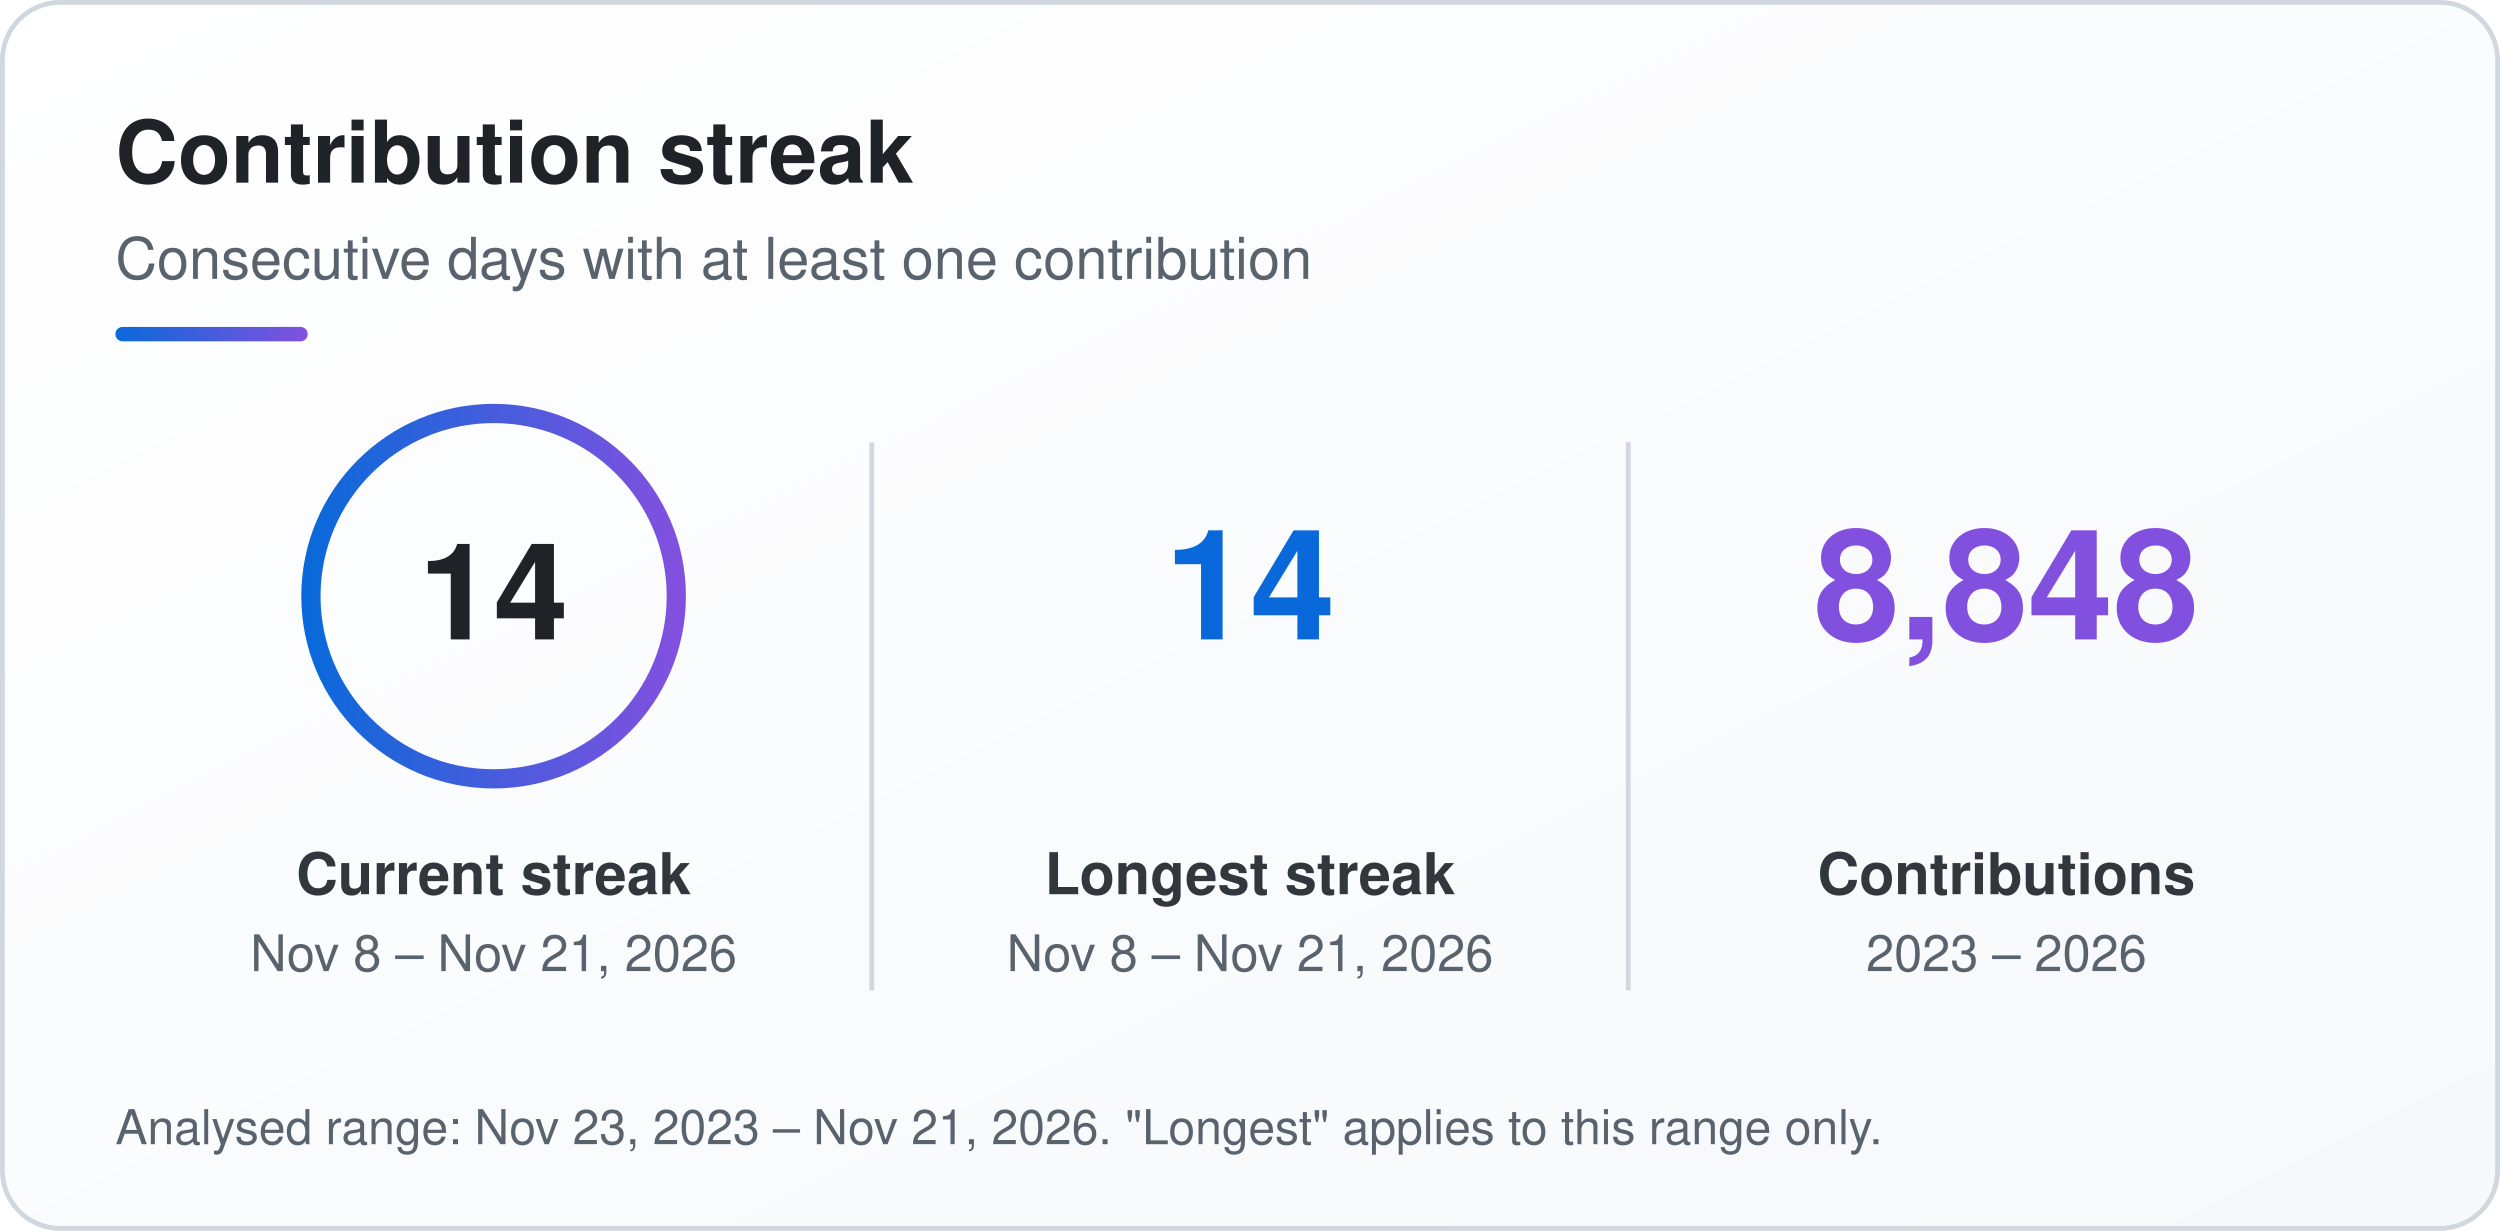
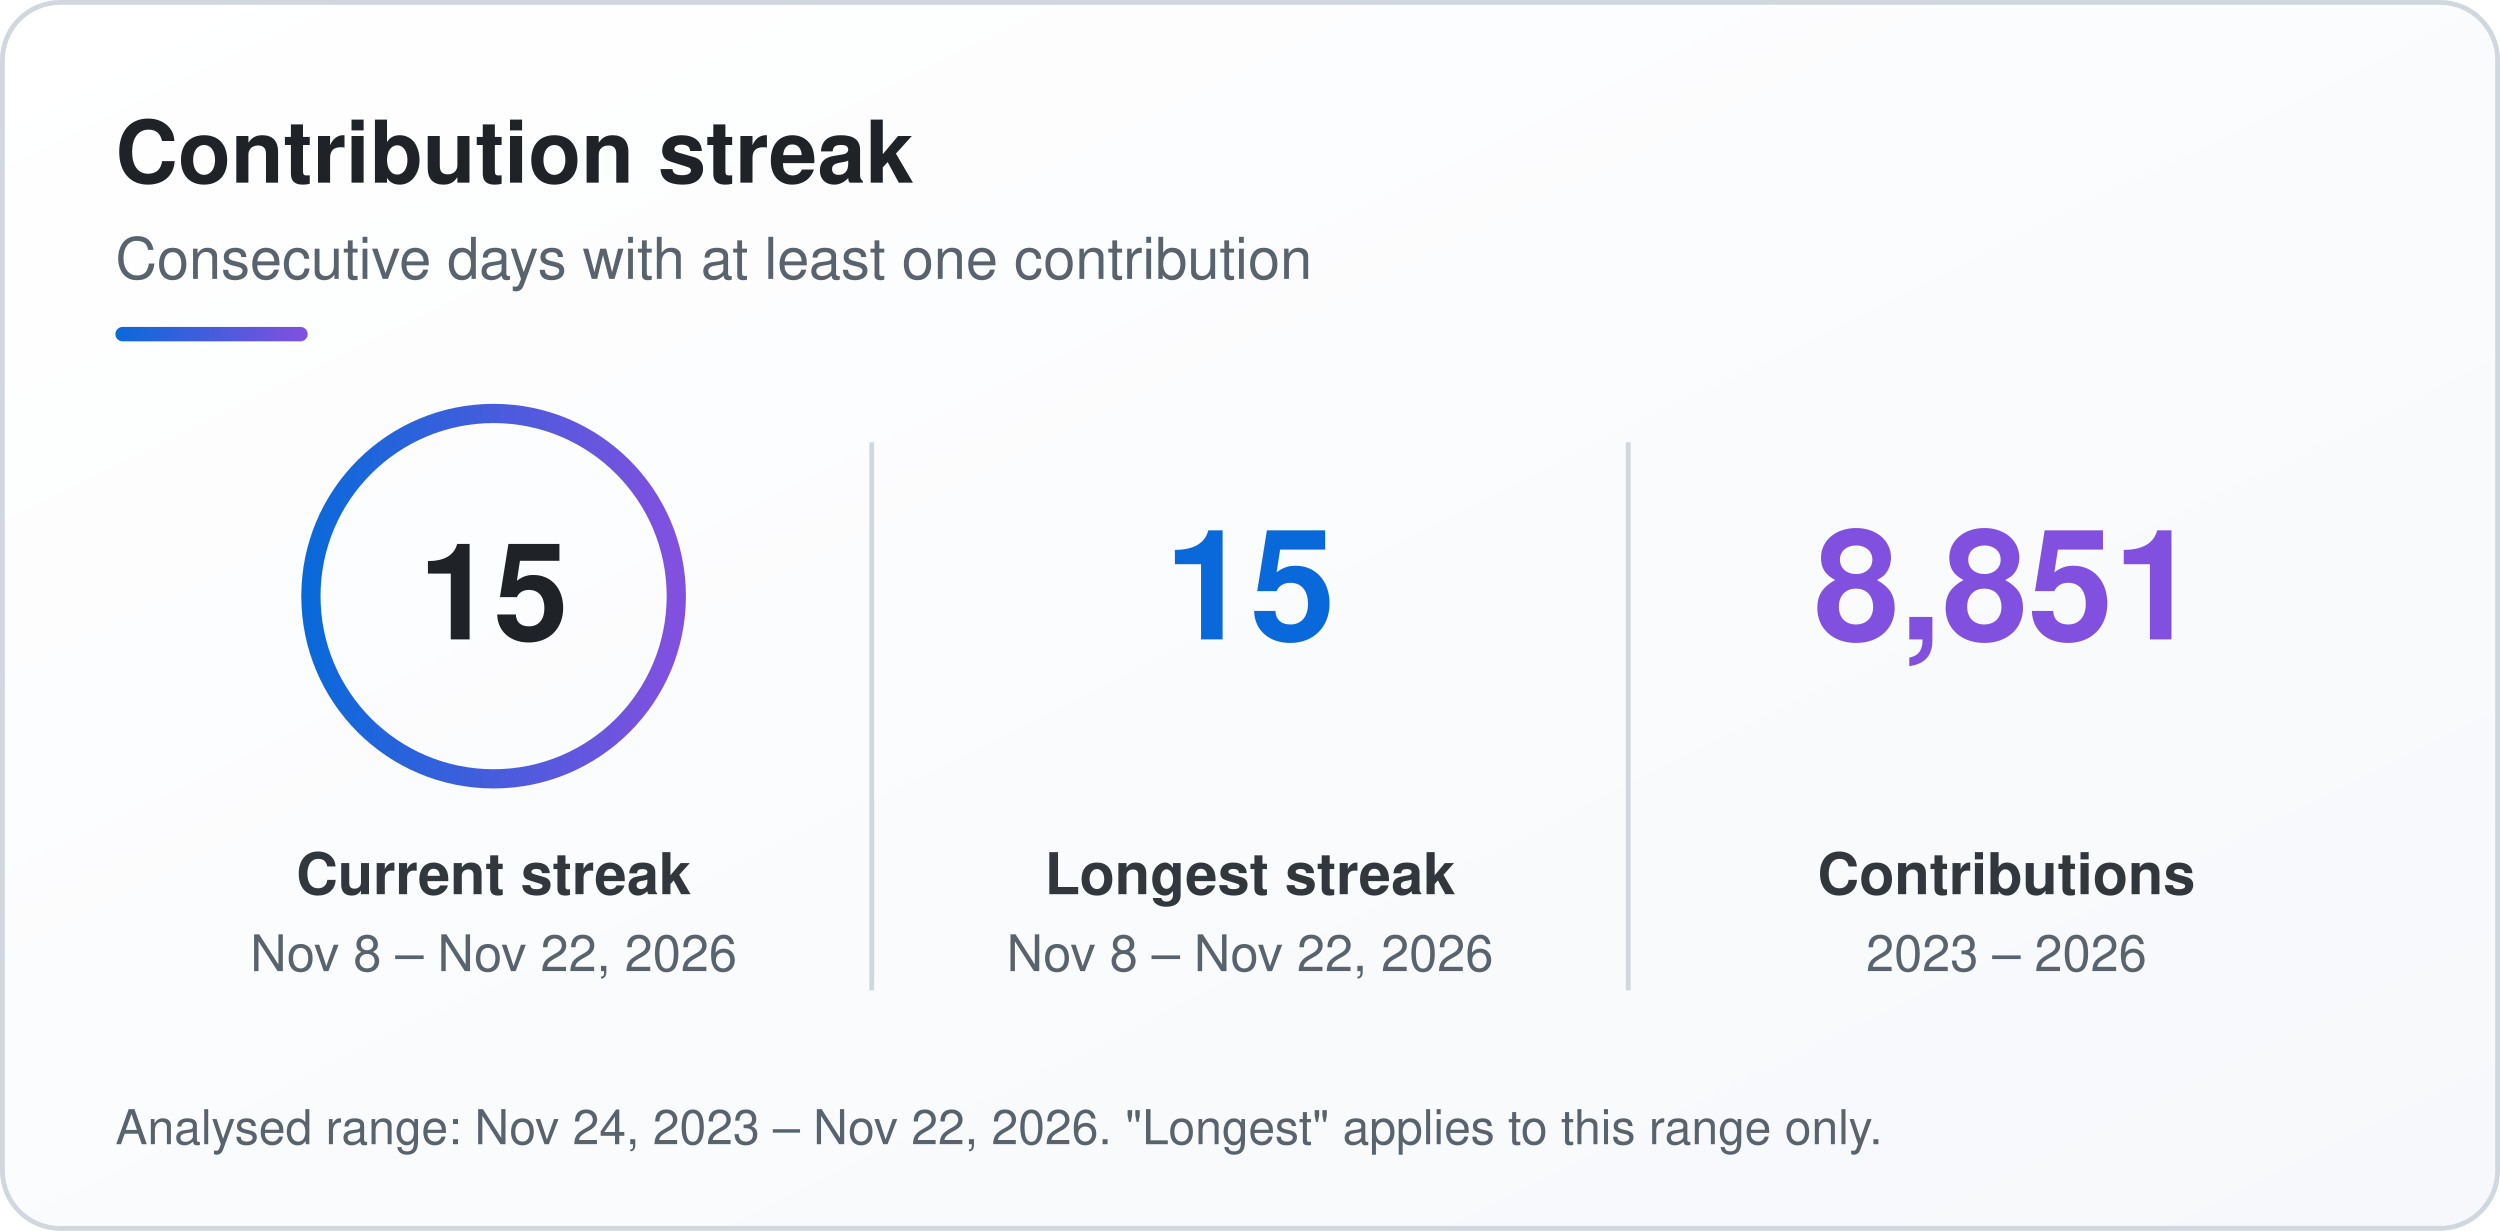
<svg xmlns="http://www.w3.org/2000/svg" width="520" height="256" viewBox="0 0 520 256" role="img" aria-labelledby="sk-title sk-desc">
  <defs>
    <linearGradient id="sk-bg" x1="0" y1="0" x2="1" y2="1">
      <stop offset="0" stop-color="#ffffff" />
      <stop offset="1" stop-color="#f6f8fb" />
    </linearGradient>
    <linearGradient id="sk-accent" x1="0" y1="0" x2="1" y2="0">
      <stop offset="0" stop-color="#0a69da" />
      <stop offset="1" stop-color="#8250df" />
    </linearGradient>
  </defs>
  <rect x="0.5" y="0.5" width="519" height="255" rx="12" fill="url(#sk-bg)" stroke="#d0d7de" stroke-width="1" />
  <g font-family="-apple-system, BlinkMacSystemFont, 'Segoe UI', Helvetica, Arial, sans-serif">
    <text x="24" y="38" font-size="18" font-weight="700" fill="#1f2328">Contribution streak</text>
    <text x="24" y="58" font-size="12" fill="#59636e">Consecutive days with at least one contribution</text>
    <rect x="24" y="68" width="40" height="3" rx="1.5" fill="url(#sk-accent)" />
    <circle cx="102.67" cy="124" r="38" fill="none" stroke="url(#sk-accent)" stroke-width="4" />
-     <text x="102.67" y="133" font-size="28" font-weight="800" text-anchor="middle" fill="#1f2328">14</text>
+     <text x="102.67" y="133" font-size="28" font-weight="800" text-anchor="middle" fill="#1f2328">15</text>
    <text x="102.67" y="186" font-size="12" font-weight="600" text-anchor="middle" fill="#31373d">Current streak</text>
-     <text x="102.67" y="202" font-size="10.5" text-anchor="middle" fill="#59636e">Nov 8 – Nov 21, 2026</text>
-     <text x="260" y="133" font-size="32" font-weight="800" text-anchor="middle" fill="#0a69da">14</text>
+     <text x="102.67" y="202" font-size="10.5" text-anchor="middle" fill="#59636e">Nov 8 – Nov 22, 2026</text>
+     <text x="260" y="133" font-size="32" font-weight="800" text-anchor="middle" fill="#0a69da">15</text>
    <text x="260" y="186" font-size="12" font-weight="600" text-anchor="middle" fill="#31373d">Longest streak</text>
-     <text x="260" y="202" font-size="10.5" text-anchor="middle" fill="#59636e">Nov 8 – Nov 21, 2026</text>
-     <text x="417.33" y="133" font-size="32" font-weight="800" text-anchor="middle" fill="#8250df">8,848</text>
+     <text x="260" y="202" font-size="10.5" text-anchor="middle" fill="#59636e">Nov 8 – Nov 22, 2026</text>
+     <text x="417.33" y="133" font-size="32" font-weight="800" text-anchor="middle" fill="#8250df">8,851</text>
    <text x="417.33" y="186" font-size="12" font-weight="600" text-anchor="middle" fill="#31373d">Contributions</text>
    <text x="417.33" y="202" font-size="10.5" text-anchor="middle" fill="#59636e">2023 – 2026</text>
    <line x1="181.33" y1="92" x2="181.33" y2="206" stroke="#d0d7de" stroke-width="1" />
    <line x1="338.67" y1="92" x2="338.67" y2="206" stroke="#d0d7de" stroke-width="1" />
-     <text x="24" y="238" font-size="10" fill="#59636e">Analysed range: Nov 23, 2023 – Nov 21, 2026. "Longest" applies to this range only.</text>
+     <text x="24" y="238" font-size="10" fill="#59636e">Analysed range: Nov 24, 2023 – Nov 22, 2026. "Longest" applies to this range only.</text>
  </g>
</svg>
